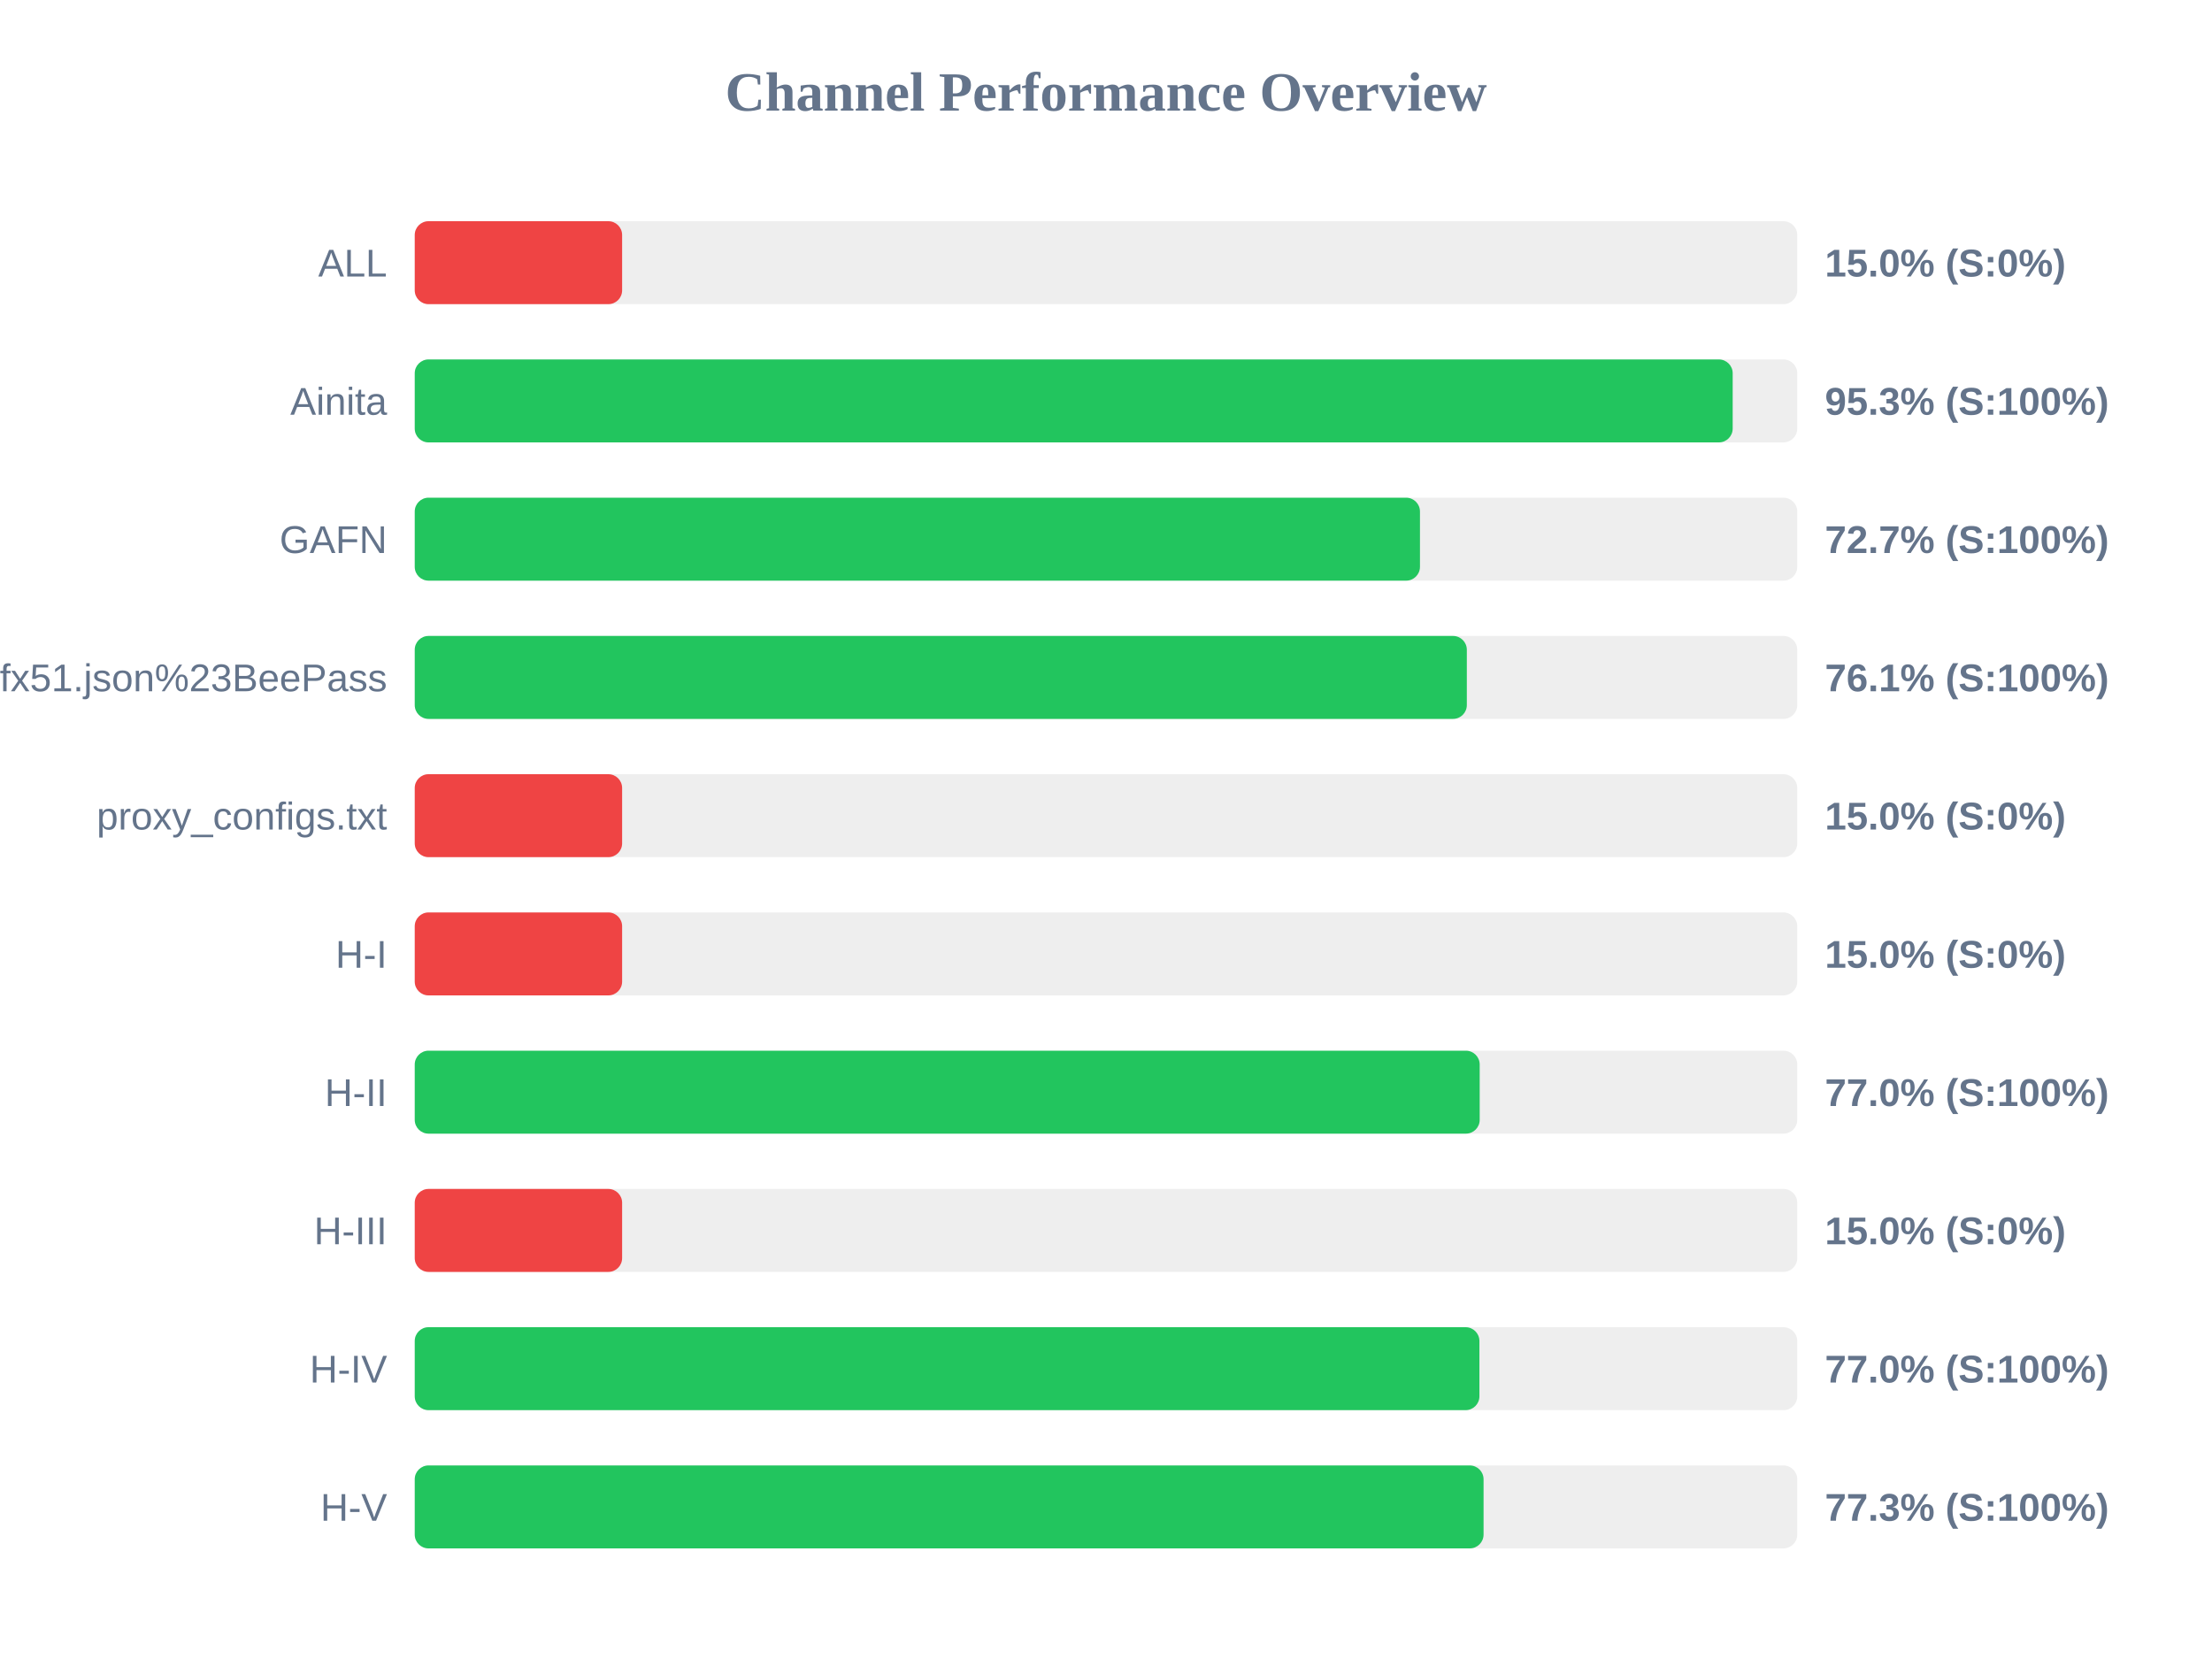
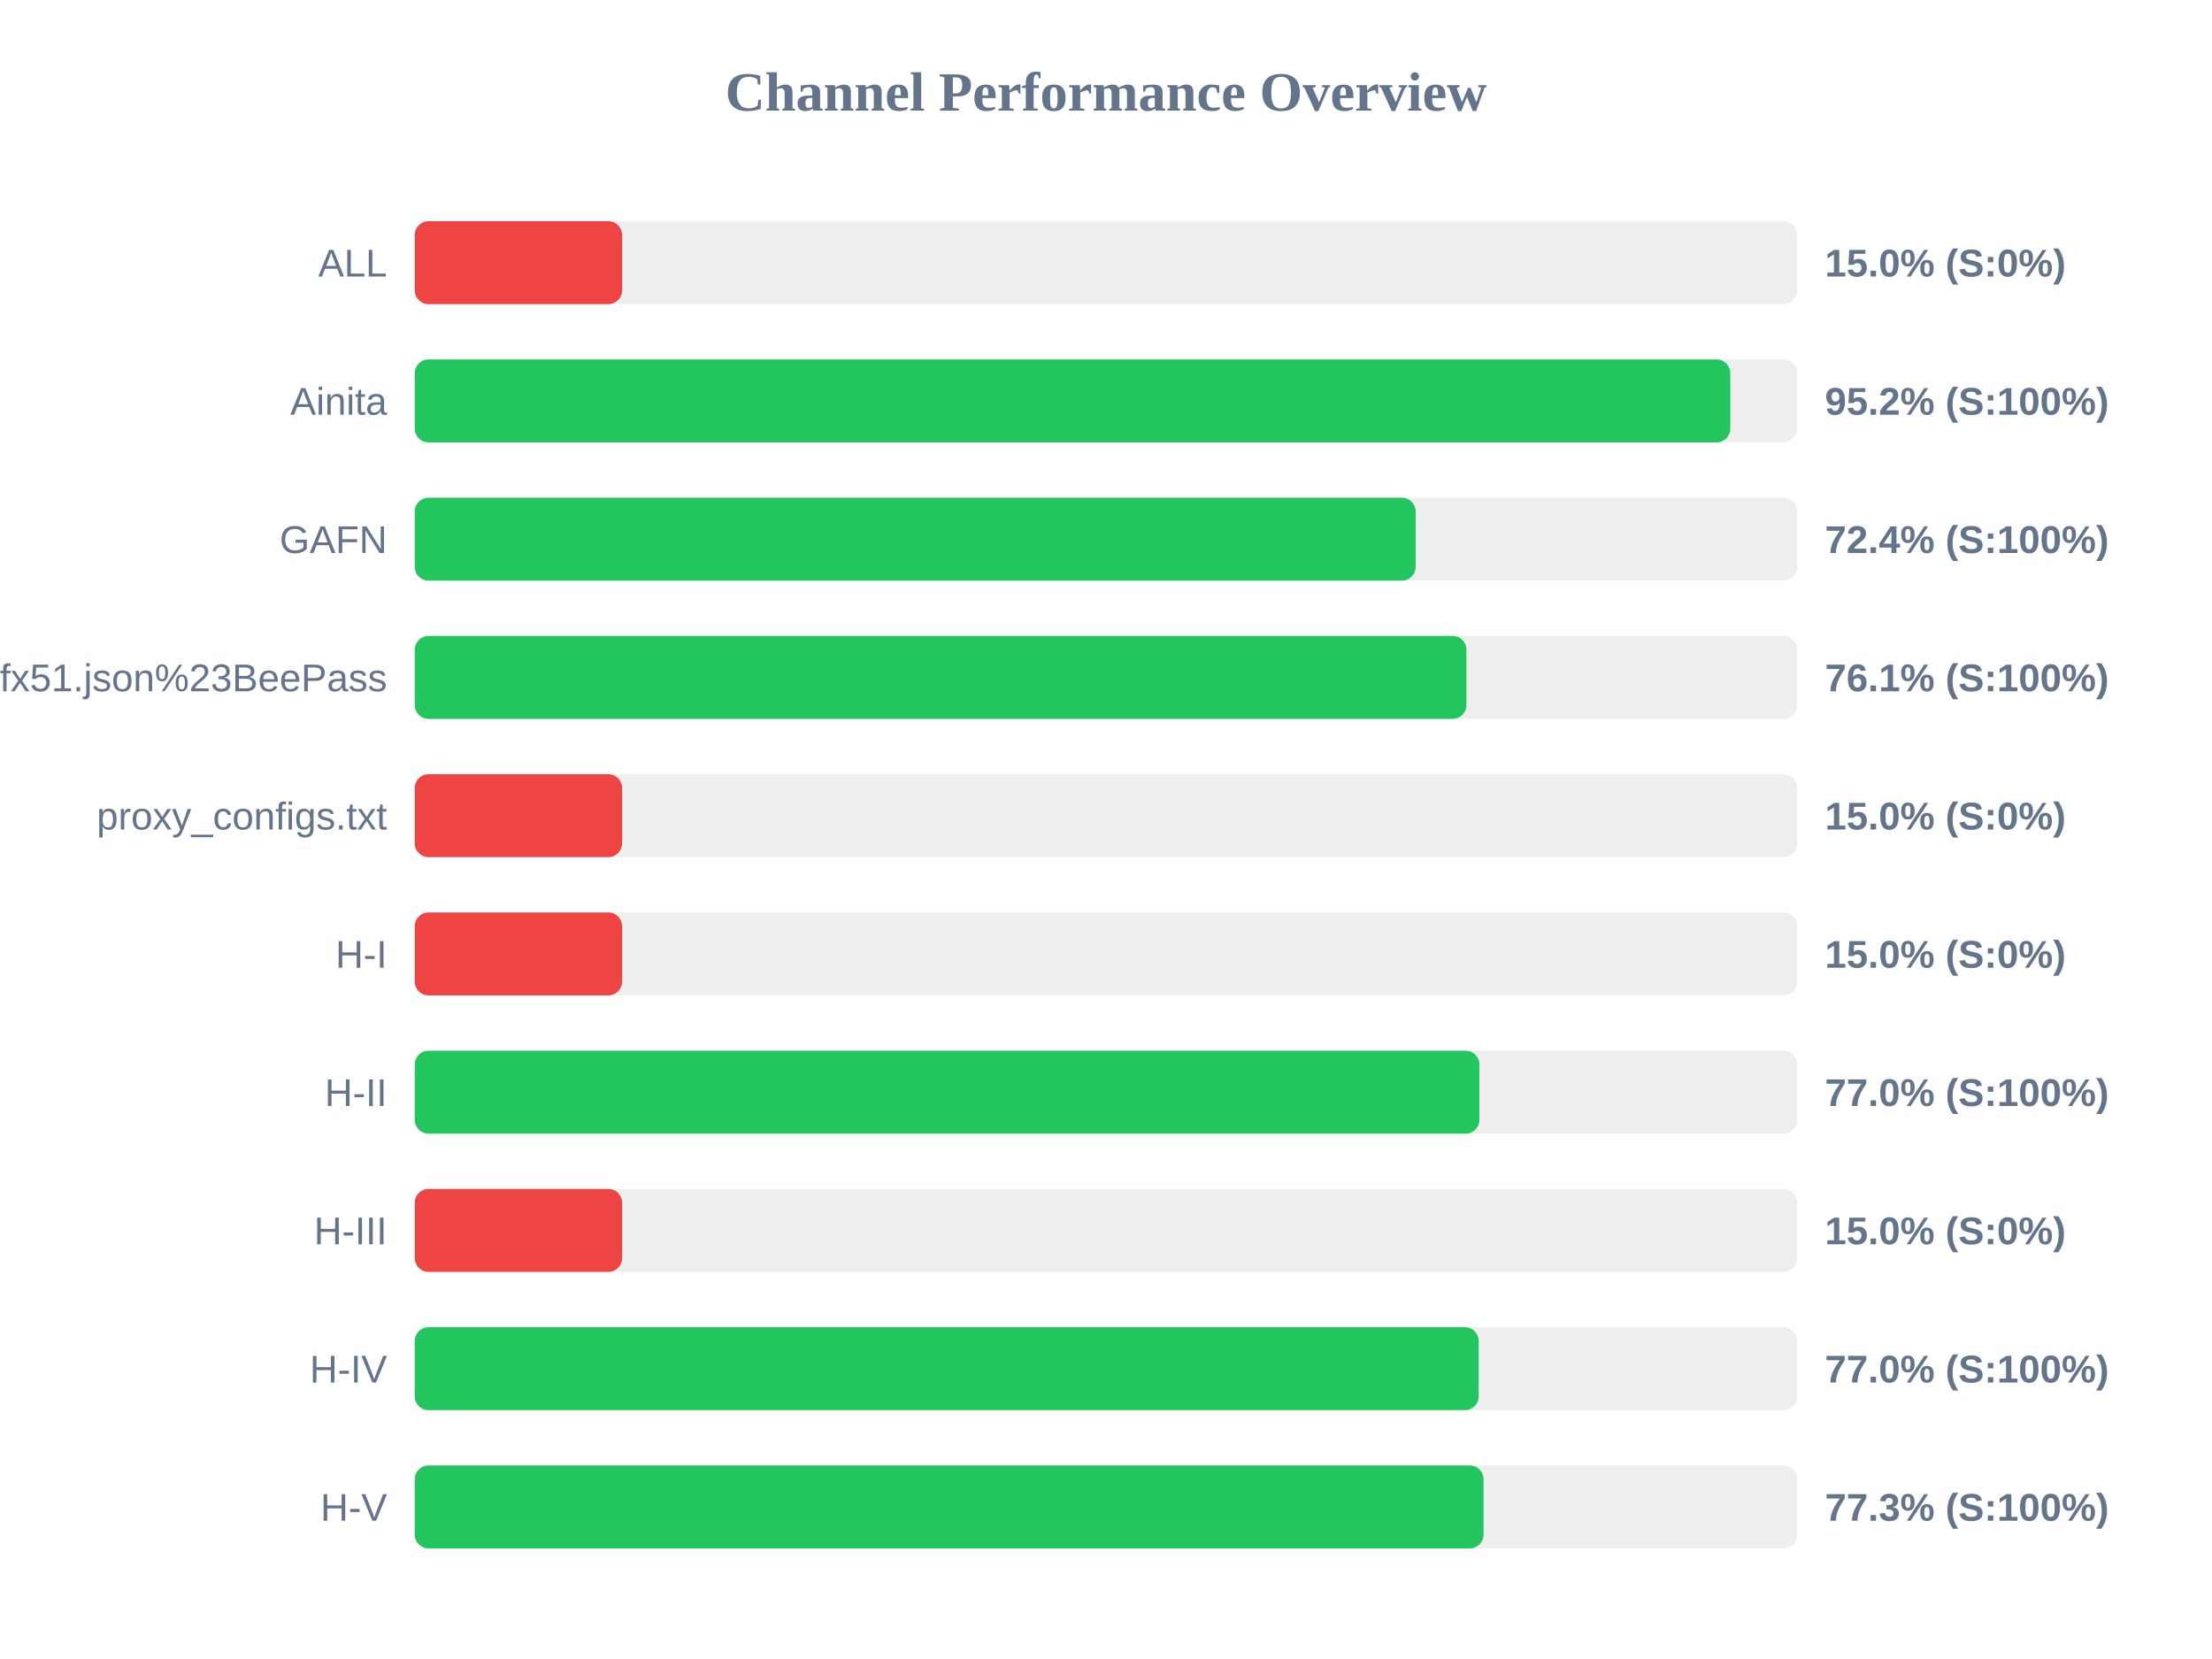
<svg xmlns="http://www.w3.org/2000/svg" width="800" height="600" version="1.1">
  <style>
        .row { font: 14px Arial; fill: #64748b; }
        .score { font: bold 14px Arial; fill: #64748b; }
    </style>
  <text x="400" y="40" text-anchor="middle" font-size="20px" font-weight="bold" fill="#64748b">Channel Performance Overview</text>
  <rect x="150" y="80" width="500" height="30" fill="#eee" rx="5" />
  <rect x="150" y="80" width="75.0" height="30" fill="#ef4444" rx="5" />
  <text x="140" y="100" text-anchor="end" class="row">ALL</text>
  <text x="660" y="100" text-anchor="start" class="score">15.0% (S:0%)</text>
  <rect x="150" y="130" width="500" height="30" fill="#eee" rx="5" />
-   <rect x="150" y="130" width="476.65" height="30" fill="#22c55e" rx="5" />
+   <rect x="150" y="130" width="475.8" height="30" fill="#22c55e" rx="5" />
  <text x="140" y="150" text-anchor="end" class="row">Ainita</text>
-   <text x="660" y="150" text-anchor="start" class="score">95.3% (S:100%)</text>
+   <text x="660" y="150" text-anchor="start" class="score">95.2% (S:100%)</text>
  <rect x="150" y="180" width="500" height="30" fill="#eee" rx="5" />
-   <rect x="150" y="180" width="363.55" height="30" fill="#22c55e" rx="5" />
+   <rect x="150" y="180" width="362.0" height="30" fill="#22c55e" rx="5" />
  <text x="140" y="200" text-anchor="end" class="row">GAFN</text>
-   <text x="660" y="200" text-anchor="start" class="score">72.7% (S:100%)</text>
+   <text x="660" y="200" text-anchor="start" class="score">72.4% (S:100%)</text>
  <rect x="150" y="230" width="500" height="30" fill="#eee" rx="5" />
-   <rect x="150" y="230" width="380.5" height="30" fill="#22c55e" rx="5" />
+   <rect x="150" y="230" width="380.35" height="30" fill="#22c55e" rx="5" />
  <text x="140" y="250" text-anchor="end" class="row">sub?s=ssconf%3A%2F%2Fs3.amazonaws.com%2Fbeedynconprd%2Fzf38bv6oxi1nv3wfkpmxyfl8yj5fargza3foantoalu16vznl0ckxx7bgf1ufx51.json%23BeePass</text>
  <text x="660" y="250" text-anchor="start" class="score">76.1% (S:100%)</text>
  <rect x="150" y="280" width="500" height="30" fill="#eee" rx="5" />
  <rect x="150" y="280" width="75.0" height="30" fill="#ef4444" rx="5" />
  <text x="140" y="300" text-anchor="end" class="row">proxy_configs.txt</text>
  <text x="660" y="300" text-anchor="start" class="score">15.0% (S:0%)</text>
  <rect x="150" y="330" width="500" height="30" fill="#eee" rx="5" />
  <rect x="150" y="330" width="75.0" height="30" fill="#ef4444" rx="5" />
  <text x="140" y="350" text-anchor="end" class="row">H-I</text>
  <text x="660" y="350" text-anchor="start" class="score">15.0% (S:0%)</text>
  <rect x="150" y="380" width="500" height="30" fill="#eee" rx="5" />
-   <rect x="150" y="380" width="385.15" height="30" fill="#22c55e" rx="5" />
+   <rect x="150" y="380" width="385.05" height="30" fill="#22c55e" rx="5" />
  <text x="140" y="400" text-anchor="end" class="row">H-II</text>
  <text x="660" y="400" text-anchor="start" class="score">77.0% (S:100%)</text>
  <rect x="150" y="430" width="500" height="30" fill="#eee" rx="5" />
  <rect x="150" y="430" width="75.0" height="30" fill="#ef4444" rx="5" />
  <text x="140" y="450" text-anchor="end" class="row">H-III</text>
  <text x="660" y="450" text-anchor="start" class="score">15.0% (S:0%)</text>
  <rect x="150" y="480" width="500" height="30" fill="#eee" rx="5" />
-   <rect x="150" y="480" width="385.05" height="30" fill="#22c55e" rx="5" />
+   <rect x="150" y="480" width="384.8" height="30" fill="#22c55e" rx="5" />
  <text x="140" y="500" text-anchor="end" class="row">H-IV</text>
  <text x="660" y="500" text-anchor="start" class="score">77.0% (S:100%)</text>
  <rect x="150" y="530" width="500" height="30" fill="#eee" rx="5" />
  <rect x="150" y="530" width="386.55" height="30" fill="#22c55e" rx="5" />
  <text x="140" y="550" text-anchor="end" class="row">H-V</text>
  <text x="660" y="550" text-anchor="start" class="score">77.3% (S:100%)</text>
</svg>
